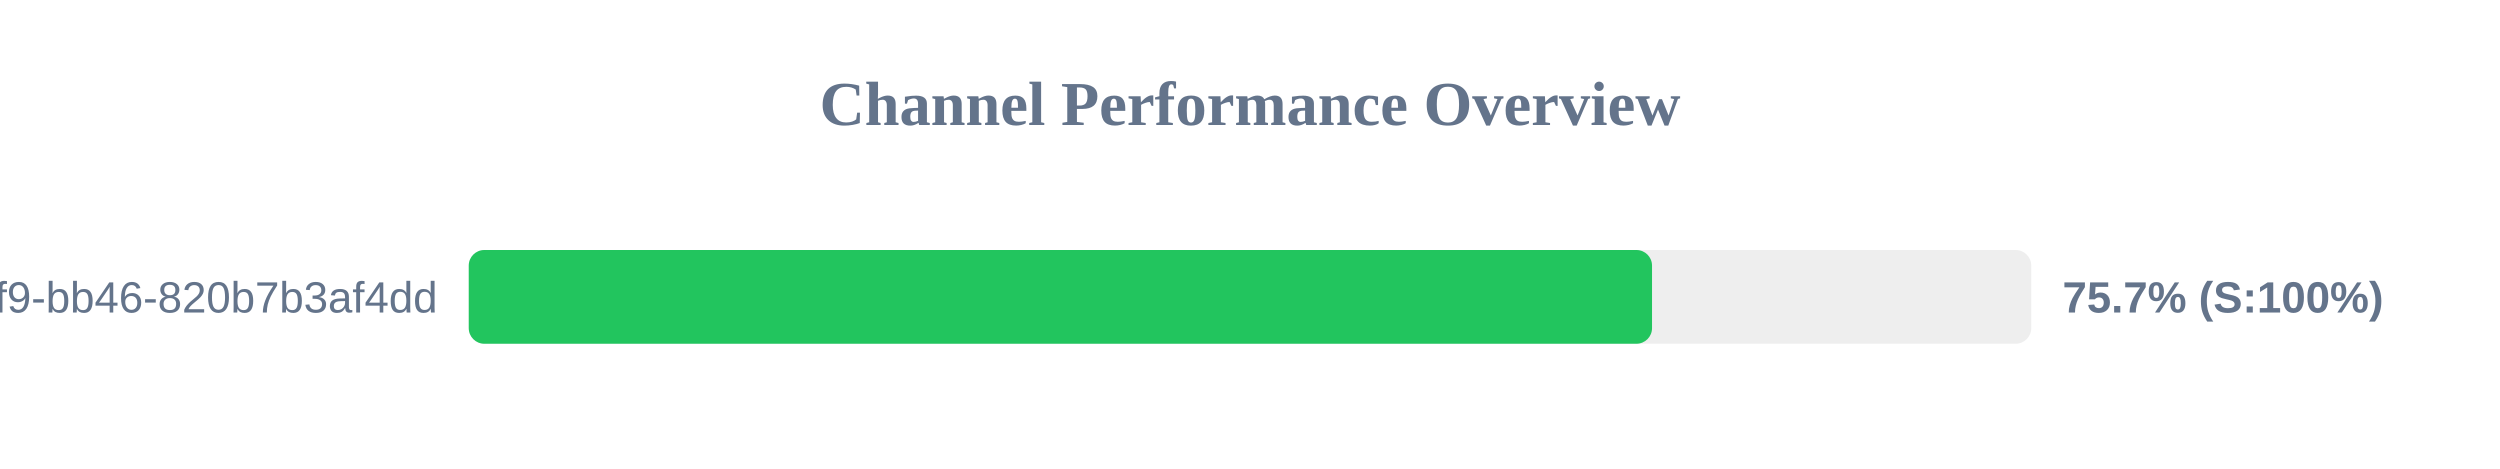
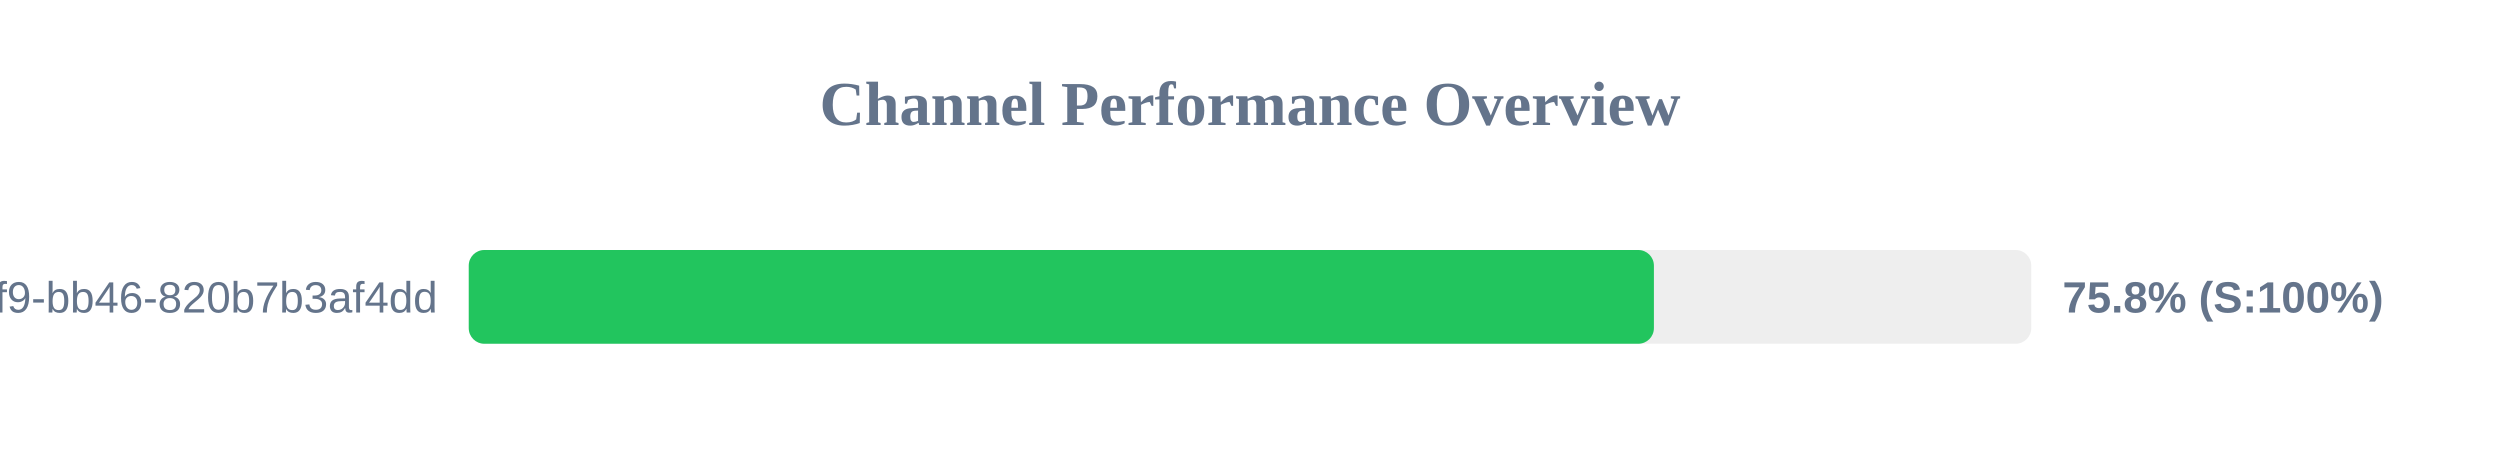
<svg xmlns="http://www.w3.org/2000/svg" width="800" height="150" version="1.1">
  <style>
        .row { font: 14px Arial; fill: #64748b; }
        .score { font: bold 14px Arial; fill: #64748b; }
    </style>
  <text x="400" y="40" text-anchor="middle" font-size="20px" font-weight="bold" fill="#64748b">Channel Performance Overview</text>
  <rect x="150" y="80" width="500" height="30" fill="#eee" rx="5" />
-   <rect x="150" y="80" width="378.65" height="30" fill="#22c55e" rx="5" />
+   <rect x="150" y="80" width="379.25" height="30" fill="#22c55e" rx="5" />
  <text x="140" y="100" text-anchor="end" class="row">?uuid=80b2ac81-ba69-41f9-bb46-820b7b3af4dd</text>
-   <text x="660" y="100" text-anchor="start" class="score">75.7% (S:100%)</text>
+   <text x="660" y="100" text-anchor="start" class="score">75.8% (S:100%)</text>
</svg>
